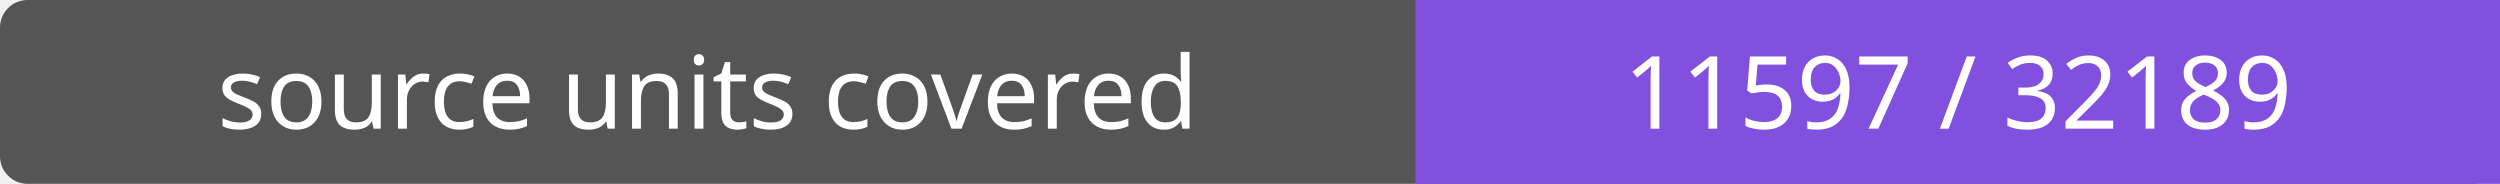
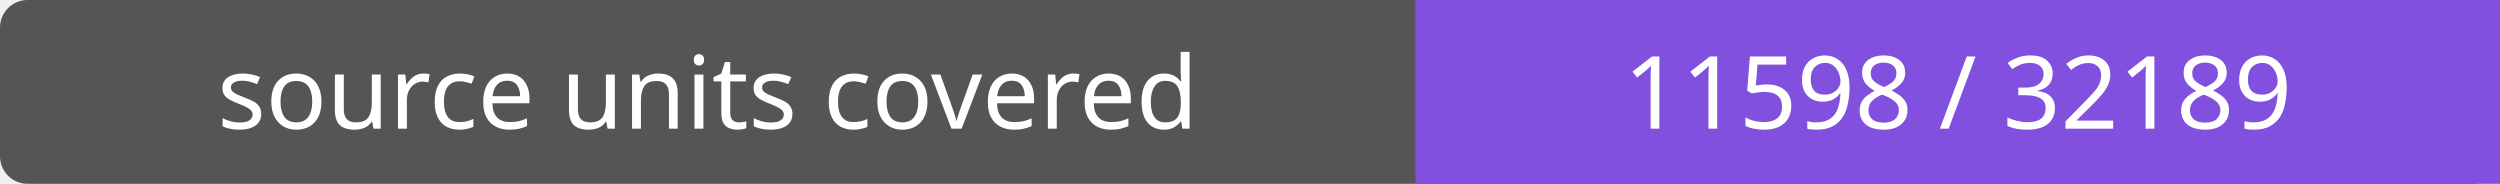
- <svg xmlns="http://www.w3.org/2000/svg" width="272" height="20" role="img" aria-label="source units covered: 11597 / 32189">
+ <svg xmlns="http://www.w3.org/2000/svg" width="272" height="20" role="img" aria-label="source units covered: 11598 / 32189">
  <rect width="272" height="20" rx="3" fill="#555" />
  <path fill="#8250df" d="M154 0h118v20H154z" />
  <g fill="#fff" text-anchor="middle" font-family="Verdana,sans-serif" font-size="11">
    <text x="77.0" y="14">source units covered</text>
-     <text x="213.0" y="14">11597 / 32189</text>
+     <text x="213.0" y="14">11598 / 32189</text>
  </g>
</svg>
